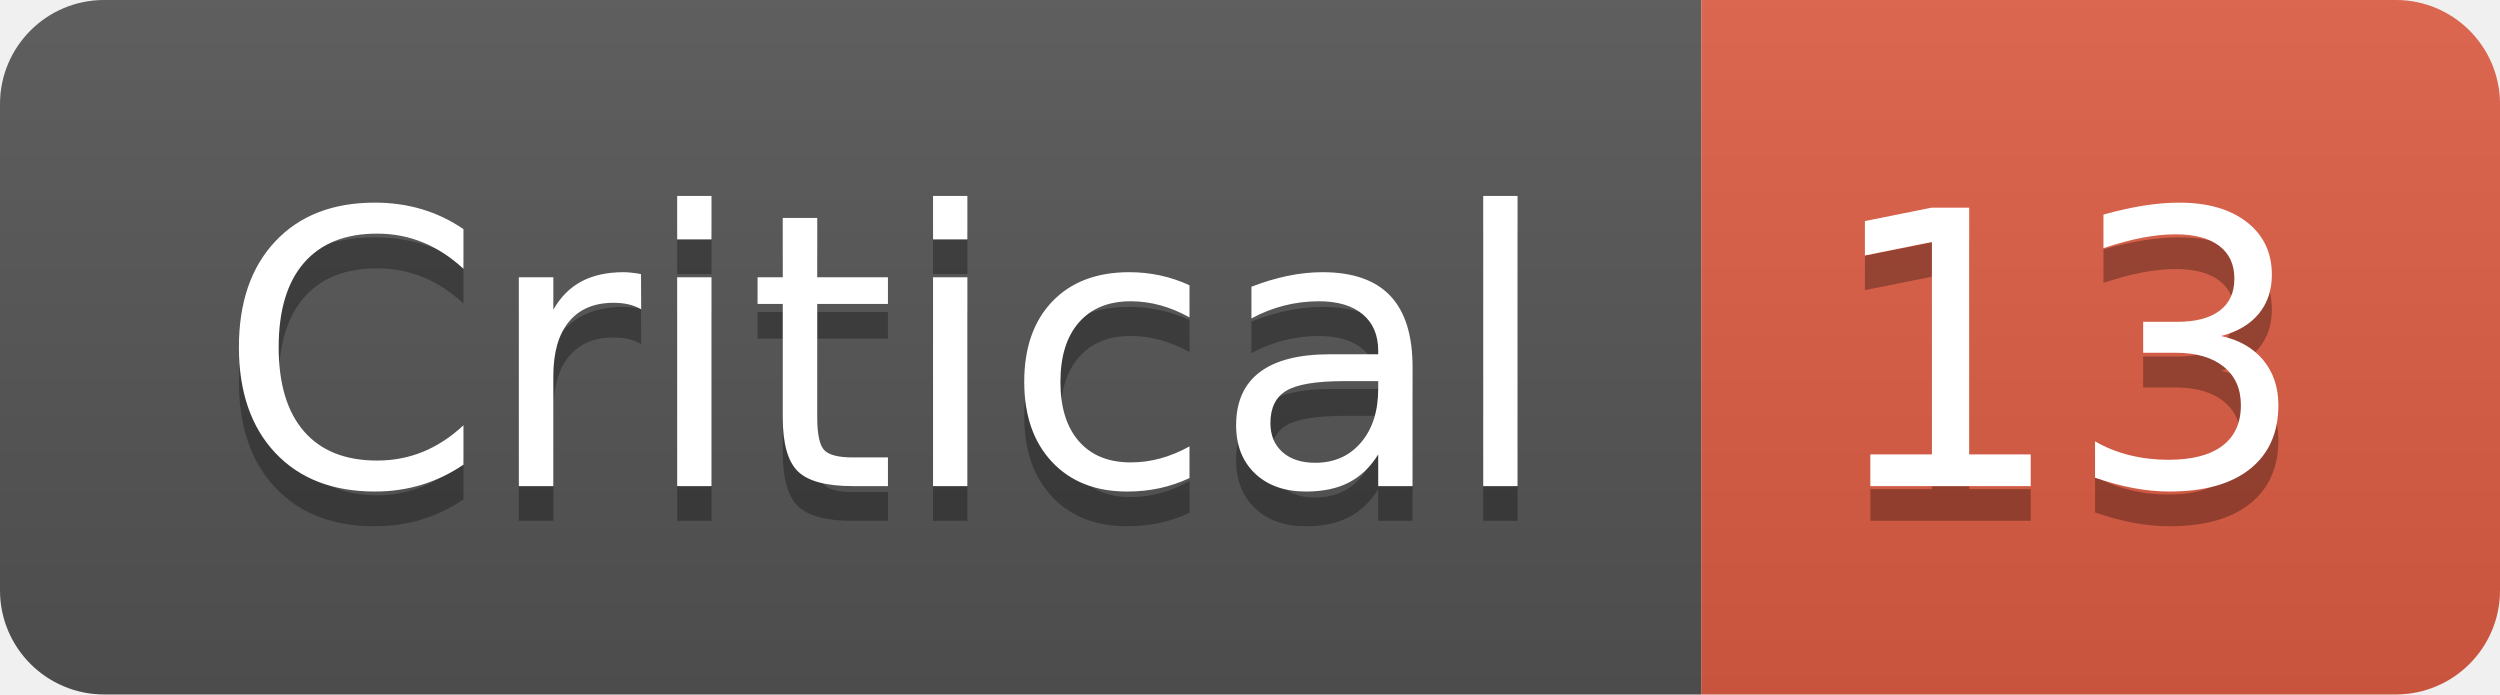
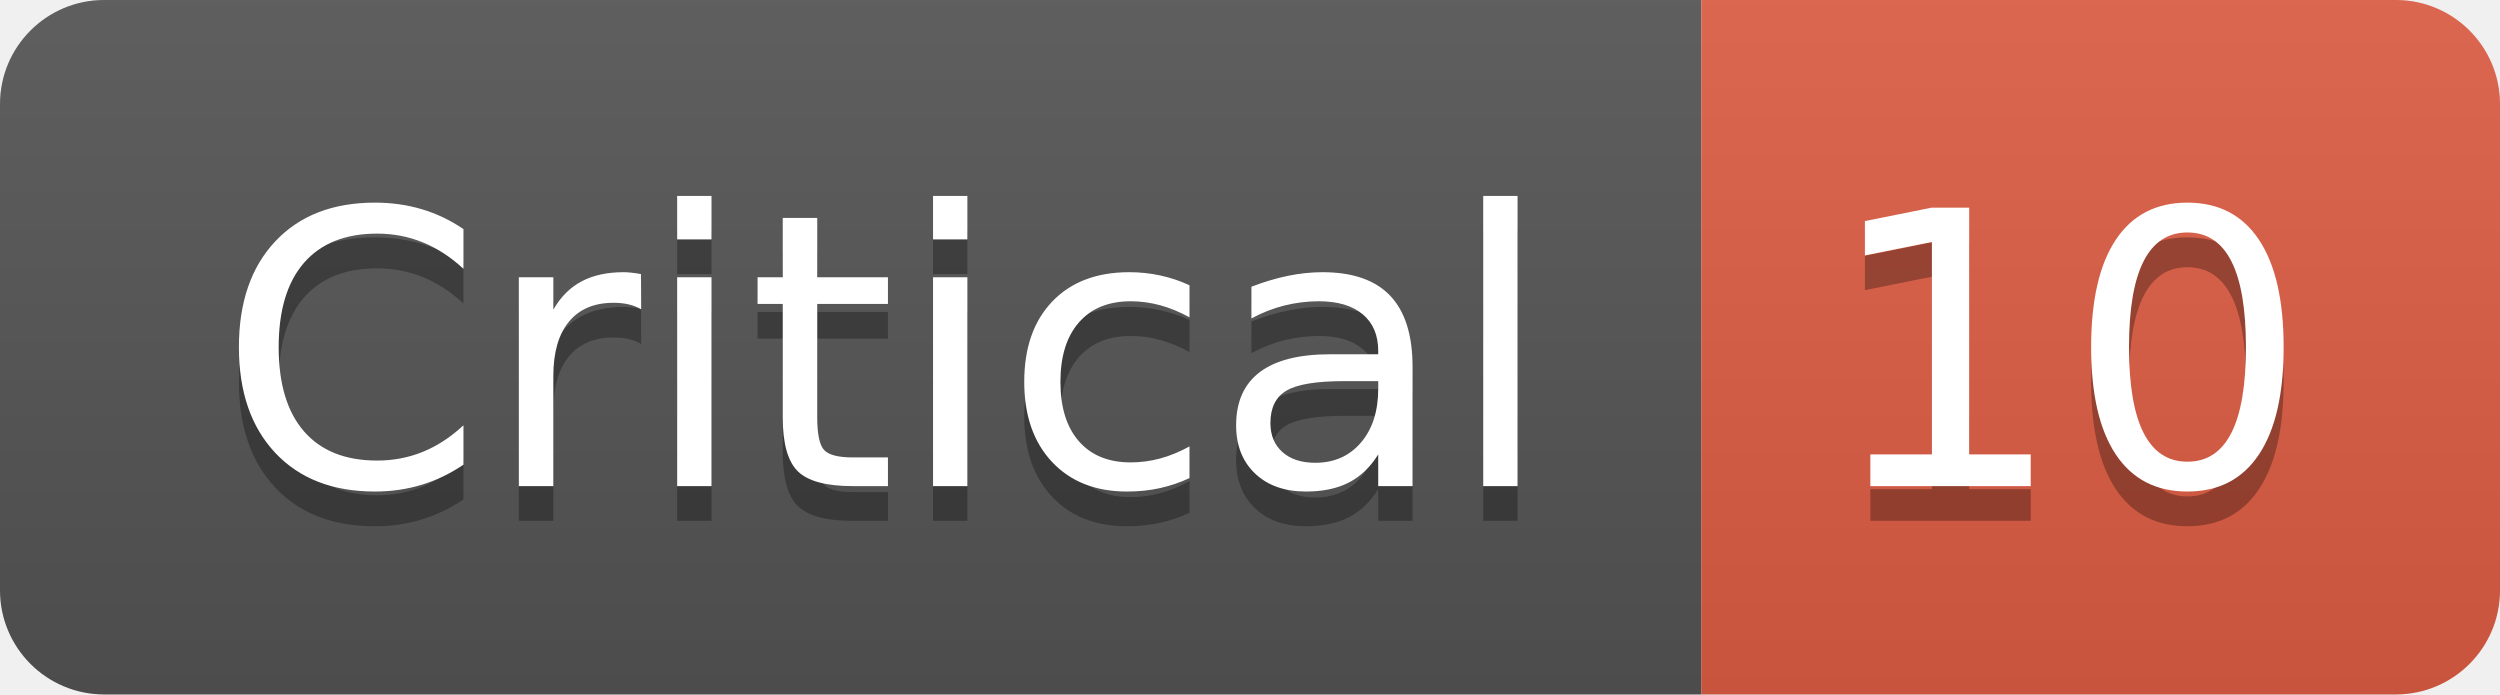
- <svg xmlns="http://www.w3.org/2000/svg" width="72" height="20" role="img" aria-label="Critical: 13">
+ <svg xmlns="http://www.w3.org/2000/svg" width="72" height="20" role="img" aria-label="Critical: 10">
  <linearGradient id="s" x2="0" y2="100%">
    <stop offset="0" stop-color="#bbb" stop-opacity=".1" />
    <stop offset="1" stop-opacity=".1" />
  </linearGradient>
  <clipPath id="r">
    <rect width="72" height="20" rx="3" fill="#fff" />
  </clipPath>
  <g clip-path="url(#r)">
    <rect width="49" height="20" fill="#555" />
    <rect x="49" width="23" height="20" fill="#e05d44" />
    <rect width="72" height="20" fill="url(#s)" />
  </g>
  <g fill="#fff" text-anchor="middle" font-family="Verdana,Geneva,DejaVu Sans,sans-serif" text-rendering="geometricPrecision" font-size="110">
    <text aria-hidden="true" x="255" y="150" fill="#010101" fill-opacity=".3" transform="scale(.1)" textLength="390">Critical</text>
    <text x="255" y="140" transform="scale(.1)" fill="#fff" textLength="390">Critical</text>
-     <text aria-hidden="true" x="595" y="150" fill="#010101" fill-opacity=".3" transform="scale(.1)" textLength="130">13</text>
-     <text x="595" y="140" transform="scale(.1)" fill="#fff" textLength="130">13</text>
+     <text aria-hidden="true" x="595" y="150" fill="#010101" fill-opacity=".3" transform="scale(.1)" textLength="130">10</text>
+     <text x="595" y="140" transform="scale(.1)" fill="#fff" textLength="130">10</text>
  </g>
</svg>
